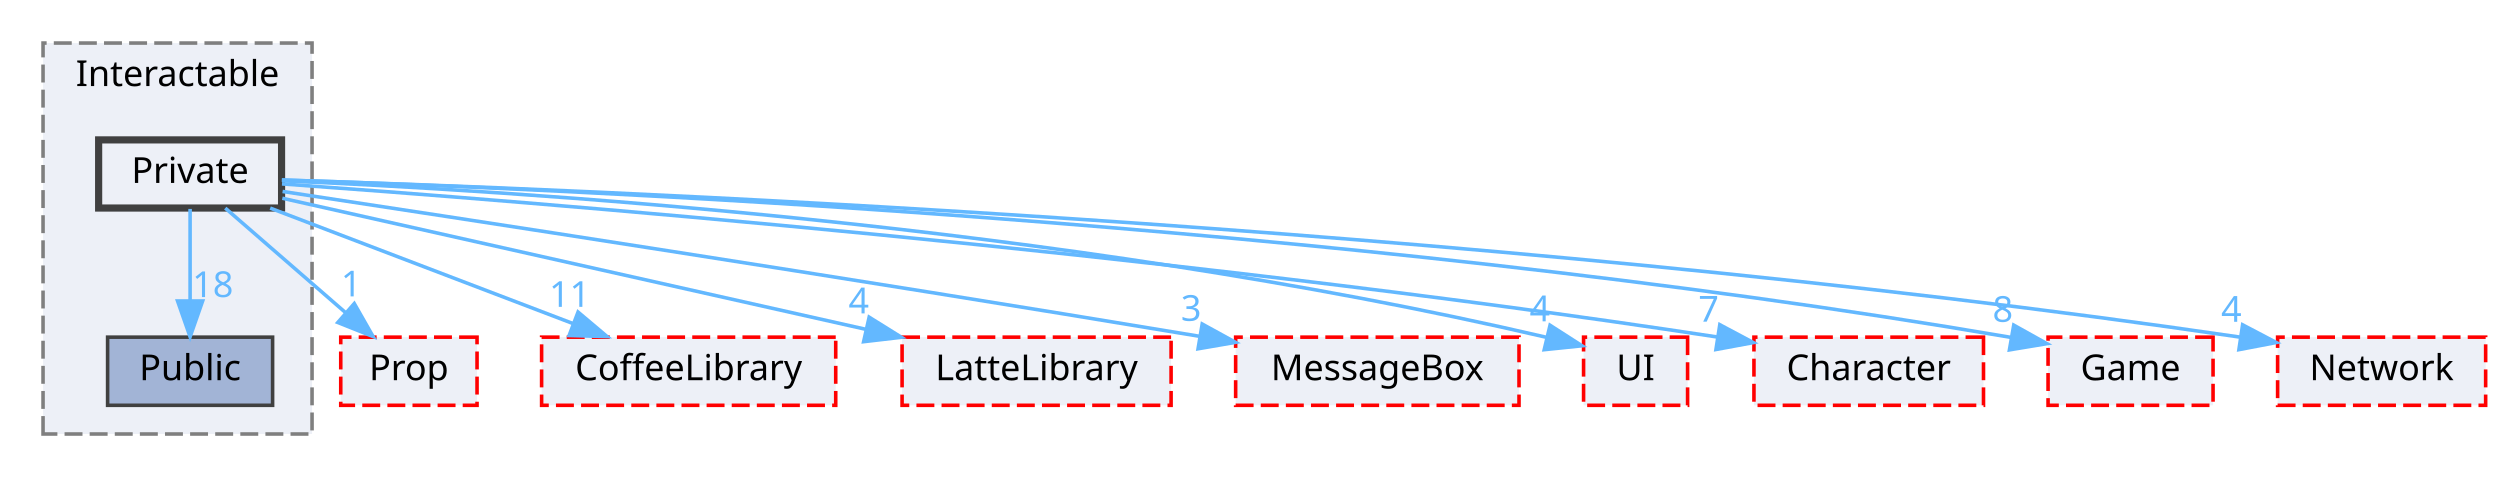
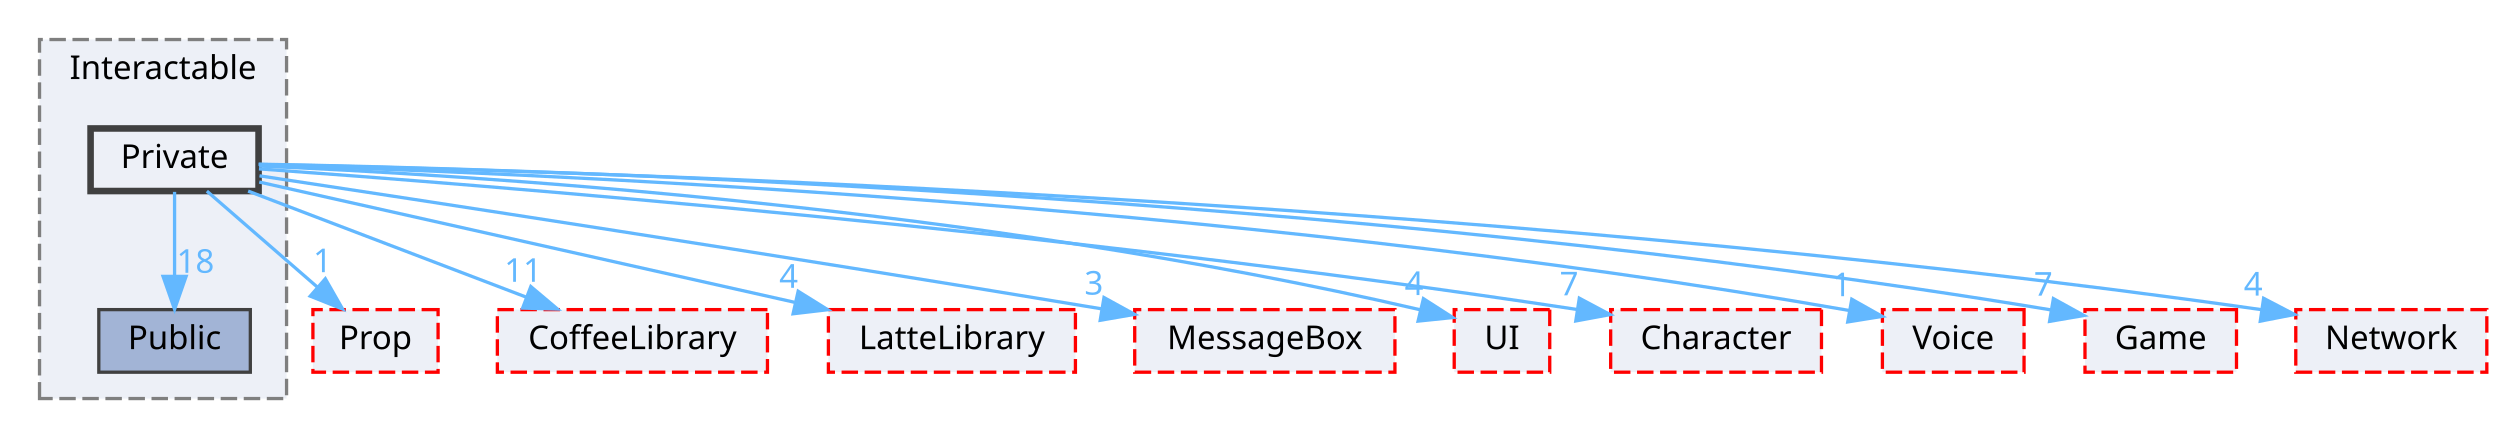
- <svg xmlns="http://www.w3.org/2000/svg" xmlns:xlink="http://www.w3.org/1999/xlink" width="697pt" height="133pt" viewBox="0.00 0.00 697.00 133.00">
+ <svg xmlns="http://www.w3.org/2000/svg" xmlns:xlink="http://www.w3.org/1999/xlink" width="759pt" height="133pt" viewBox="0.00 0.00 759.00 133.00">
  <g id="graph0" class="graph" transform="scale(1 1) rotate(0) translate(4 129)">
    <g id="clust1" class="cluster">
      <g id="a_clust1">
        <a xlink:href="dir_b7459e4428712e32d7c860db6e401a05.html" target="_top" xlink:title="Interactable">
          <polygon fill="#edf0f7" stroke="#7f7f7f" stroke-dasharray="5,2" points="8,-8 8,-117 83,-117 83,-8 8,-8" />
          <text text-anchor="middle" x="45.5" y="-105" font-family="Malgun Gothic" font-size="10.00">Interactable</text>
        </a>
      </g>
    </g>
    <g id="node1" class="node">
      <g id="a_node1">
        <a xlink:href="dir_37565cbf0e4835105e22b7540e7cc414.html" target="_top" xlink:title="Public">
          <polygon fill="#a2b4d6" stroke="#404040" points="72,-35 26,-35 26,-16 72,-16 72,-35" />
          <text text-anchor="middle" x="49" y="-23" font-family="Malgun Gothic" font-size="10.00">Public</text>
        </a>
      </g>
    </g>
    <g id="node2" class="node">
      <g id="a_node2">
        <a xlink:href="dir_77257aedd361f850f8a01079e914567e.html" target="_top" xlink:title="Private">
          <polygon fill="#edf0f7" stroke="#404040" stroke-width="2" points="74.5,-90 23.5,-90 23.5,-71 74.5,-71 74.5,-90" />
          <text text-anchor="middle" x="49" y="-78" font-family="Malgun Gothic" font-size="10.00">Private</text>
        </a>
      </g>
    </g>
    <g id="edge3" class="edge">
      <g id="a_edge3">
        <a xlink:href="dir_000023_000040.html" target="_top">
          <path fill="none" stroke="#63b8ff" d="M49,-70.75C49,-63.8 49,-53.85 49,-45.13" />
          <polygon fill="#63b8ff" stroke="#63b8ff" points="52.5,-45.09 49,-35.09 45.5,-45.09 52.5,-45.09" />
        </a>
      </g>
      <g id="a_edge3-headlabel">
        <a xlink:href="dir_000023_000040.html" target="_top" xlink:title="18">
          <text text-anchor="middle" x="55.34" y="-46.18" font-family="Malgun Gothic" font-size="10.00" fill="#63b8ff">18</text>
        </a>
      </g>
    </g>
    <g id="node3" class="node">
      <g id="a_node3">
        <a xlink:href="dir_2268d321c547a1269f0f0801cfba1f77.html" target="_top" xlink:title="Prop">
          <polygon fill="#edf0f7" stroke="red" stroke-dasharray="5,2" points="129,-35 91,-35 91,-16 129,-16 129,-35" />
          <text text-anchor="middle" x="110" y="-23" font-family="Malgun Gothic" font-size="10.00">Prop</text>
        </a>
      </g>
    </g>
    <g id="edge1" class="edge">
      <g id="a_edge1">
        <a xlink:href="dir_000023_000030.html" target="_top">
          <path fill="none" stroke="#63b8ff" d="M58.8,-70.98C67.82,-63.15 81.41,-51.34 92.32,-41.86" />
          <polygon fill="#63b8ff" stroke="#63b8ff" points="94.77,-44.37 100.02,-35.17 90.18,-39.09 94.77,-44.37" />
        </a>
      </g>
      <g id="a_edge1-headlabel">
        <a xlink:href="dir_000023_000030.html" target="_top" xlink:title="1">
          <text text-anchor="middle" x="93.92" y="-46.37" font-family="Malgun Gothic" font-size="10.00" fill="#63b8ff">1</text>
        </a>
      </g>
    </g>
    <g id="node4" class="node">
      <g id="a_node4">
        <a xlink:href="dir_2270f6753238979635db772f09123181.html" target="_top" xlink:title="CoffeeLibrary">
          <polygon fill="#edf0f7" stroke="red" stroke-dasharray="5,2" points="229,-35 147,-35 147,-16 229,-16 229,-35" />
          <text text-anchor="middle" x="188" y="-23" font-family="Malgun Gothic" font-size="10.00">CoffeeLibrary</text>
        </a>
      </g>
    </g>
    <g id="edge2" class="edge">
      <g id="a_edge2">
        <a xlink:href="dir_000023_000003.html" target="_top">
          <path fill="none" stroke="#63b8ff" d="M71.33,-70.98C94.2,-62.27 129.96,-48.63 155.86,-38.75" />
          <polygon fill="#63b8ff" stroke="#63b8ff" points="157.16,-42 165.26,-35.17 154.67,-35.46 157.16,-42" />
        </a>
      </g>
      <g id="a_edge2-headlabel">
        <a xlink:href="dir_000023_000003.html" target="_top" xlink:title="11">
          <text text-anchor="middle" x="154.82" y="-43.44" font-family="Malgun Gothic" font-size="10.00" fill="#63b8ff">11</text>
        </a>
      </g>
    </g>
    <g id="node5" class="node">
      <g id="a_node5">
        <a xlink:href="dir_399370037b6f5ff6b0840148d18ec8d9.html" target="_top" xlink:title="LatteLibrary">
          <polygon fill="#edf0f7" stroke="red" stroke-dasharray="5,2" points="322.5,-35 247.5,-35 247.5,-16 322.5,-16 322.5,-35" />
          <text text-anchor="middle" x="285" y="-23" font-family="Malgun Gothic" font-size="10.00">LatteLibrary</text>
        </a>
      </g>
    </g>
    <g id="edge4" class="edge">
      <g id="a_edge4">
        <a xlink:href="dir_000023_000009.html" target="_top">
          <path fill="none" stroke="#63b8ff" d="M74.71,-73.73C113.63,-64.99 188.18,-48.24 237.24,-37.22" />
          <polygon fill="#63b8ff" stroke="#63b8ff" points="238.32,-40.57 247.31,-34.97 236.78,-33.74 238.32,-40.57" />
        </a>
      </g>
      <g id="a_edge4-headlabel">
        <a xlink:href="dir_000023_000009.html" target="_top" xlink:title="4">
          <text text-anchor="middle" x="235.43" y="-41.63" font-family="Malgun Gothic" font-size="10.00" fill="#63b8ff">4</text>
        </a>
      </g>
    </g>
    <g id="node6" class="node">
      <g id="a_node6">
        <a xlink:href="dir_47ae9c23f27029060c39af29b069b73d.html" target="_top" xlink:title="MessageBox">
          <polygon fill="#edf0f7" stroke="red" stroke-dasharray="5,2" points="419.5,-35 340.5,-35 340.5,-16 419.5,-16 419.5,-35" />
          <text text-anchor="middle" x="380" y="-23" font-family="Malgun Gothic" font-size="10.00">MessageBox</text>
        </a>
      </g>
    </g>
    <g id="edge5" class="edge">
      <g id="a_edge5">
        <a xlink:href="dir_000023_000011.html" target="_top">
          <path fill="none" stroke="#63b8ff" d="M74.78,-75.62C122.95,-68.32 230.12,-51.93 330.46,-35.23" />
          <polygon fill="#63b8ff" stroke="#63b8ff" points="331.17,-38.66 340.46,-33.56 330.02,-31.76 331.17,-38.66" />
        </a>
      </g>
      <g id="a_edge5-headlabel">
        <a xlink:href="dir_000023_000011.html" target="_top" xlink:title="3">
          <text text-anchor="middle" x="328.09" y="-39.55" font-family="Malgun Gothic" font-size="10.00" fill="#63b8ff">3</text>
        </a>
      </g>
    </g>
    <g id="node7" class="node">
      <g id="a_node7">
        <a xlink:href="dir_55b064ed9f704d76d3805f2fda876350.html" target="_top" xlink:title="UI">
          <polygon fill="#edf0f7" stroke="red" stroke-dasharray="5,2" points="466.5,-35 437.5,-35 437.5,-16 466.5,-16 466.5,-35" />
          <text text-anchor="middle" x="452" y="-23" font-family="Malgun Gothic" font-size="10.00">UI</text>
        </a>
      </g>
    </g>
    <g id="edge6" class="edge">
      <g id="a_edge6">
        <a xlink:href="dir_000023_000049.html" target="_top">
          <path fill="none" stroke="#63b8ff" d="M74.71,-78.59C135.11,-76.01 290.68,-66.8 427.26,-34.93" />
          <polygon fill="#63b8ff" stroke="#63b8ff" points="428.15,-38.32 437.06,-32.6 426.53,-31.51 428.15,-38.32" />
        </a>
      </g>
      <g id="a_edge6-headlabel">
        <a xlink:href="dir_000023_000049.html" target="_top" xlink:title="4">
          <text text-anchor="middle" x="425.31" y="-39.42" font-family="Malgun Gothic" font-size="10.00" fill="#63b8ff">4</text>
        </a>
      </g>
    </g>
    <g id="node8" class="node">
      <g id="a_node8">
        <a xlink:href="dir_71a9f6b769ee24fe8598c19ea2d70480.html" target="_top" xlink:title="Character">
          <polygon fill="#edf0f7" stroke="red" stroke-dasharray="5,2" points="549,-35 485,-35 485,-16 549,-16 549,-35" />
          <text text-anchor="middle" x="517" y="-23" font-family="Malgun Gothic" font-size="10.00">Character</text>
        </a>
      </g>
    </g>
    <g id="edge7" class="edge">
      <g id="a_edge7">
        <a xlink:href="dir_000023_000002.html" target="_top">
          <path fill="none" stroke="#63b8ff" d="M74.62,-77.73C139.77,-73.05 317.17,-59.1 474.94,-35.02" />
          <polygon fill="#63b8ff" stroke="#63b8ff" points="475.48,-38.47 484.83,-33.49 474.41,-31.56 475.48,-38.47" />
        </a>
      </g>
      <g id="a_edge7-headlabel">
        <a xlink:href="dir_000023_000002.html" target="_top" xlink:title="7">
          <text text-anchor="middle" x="472.36" y="-39.33" font-family="Malgun Gothic" font-size="10.00" fill="#63b8ff">7</text>
        </a>
      </g>
    </g>
    <g id="node9" class="node">
      <g id="a_node9">
-         <a xlink:href="dir_7fb5e64dcba5cad56d11a2ce531d1e7a.html" target="_top" xlink:title="Game">
-           <polygon fill="#edf0f7" stroke="red" stroke-dasharray="5,2" points="613,-35 567,-35 567,-16 613,-16 613,-35" />
-           <text text-anchor="middle" x="590" y="-23" font-family="Malgun Gothic" font-size="10.00">Game</text>
+         <a xlink:href="dir_73ed0ee482f9021ceb3f842221665267.html" target="_top" xlink:title="Voice">
+           <polygon fill="#edf0f7" stroke="red" stroke-dasharray="5,2" points="610.5,-35 567.5,-35 567.5,-16 610.5,-16 610.5,-35" />
+           <text text-anchor="middle" x="589" y="-23" font-family="Malgun Gothic" font-size="10.00">Voice</text>
        </a>
      </g>
    </g>
    <g id="edge8" class="edge">
      <g id="a_edge8">
-         <a xlink:href="dir_000023_000007.html" target="_top">
-           <path fill="none" stroke="#63b8ff" d="M74.62,-78.82C148.27,-76.54 366.87,-67.46 556.8,-34.91" />
-           <polygon fill="#63b8ff" stroke="#63b8ff" points="557.43,-38.35 566.68,-33.19 556.23,-31.46 557.43,-38.35" />
+         <a xlink:href="dir_000023_000050.html" target="_top">
+           <path fill="none" stroke="#63b8ff" d="M74.64,-78.89C148.31,-76.8 366.99,-68.18 557.52,-34.72" />
+           <polygon fill="#63b8ff" stroke="#63b8ff" points="558.2,-38.15 567.43,-32.95 556.97,-31.26 558.2,-38.15" />
        </a>
      </g>
      <g id="a_edge8-headlabel">
-         <a xlink:href="dir_000023_000007.html" target="_top" xlink:title="8">
-           <text text-anchor="middle" x="554.38" y="-39.27" font-family="Malgun Gothic" font-size="10.00" fill="#63b8ff">8</text>
+         <a xlink:href="dir_000023_000050.html" target="_top" xlink:title="1">
+           <text text-anchor="middle" x="555.16" y="-39.08" font-family="Malgun Gothic" font-size="10.00" fill="#63b8ff">1</text>
        </a>
      </g>
    </g>
    <g id="node10" class="node">
      <g id="a_node10">
-         <a xlink:href="dir_db6231b890a14ef22abfc7e4cac87d3d.html" target="_top" xlink:title="Network">
-           <polygon fill="#edf0f7" stroke="red" stroke-dasharray="5,2" points="689,-35 631,-35 631,-16 689,-16 689,-35" />
-           <text text-anchor="middle" x="660" y="-23" font-family="Malgun Gothic" font-size="10.00">Network</text>
+         <a xlink:href="dir_7fb5e64dcba5cad56d11a2ce531d1e7a.html" target="_top" xlink:title="Game">
+           <polygon fill="#edf0f7" stroke="red" stroke-dasharray="5,2" points="675,-35 629,-35 629,-16 675,-16 675,-35" />
+           <text text-anchor="middle" x="652" y="-23" font-family="Malgun Gothic" font-size="10.00">Game</text>
        </a>
      </g>
    </g>
    <g id="edge9" class="edge">
      <g id="a_edge9">
+         <a xlink:href="dir_000023_000007.html" target="_top">
+           <path fill="none" stroke="#63b8ff" d="M74.53,-79.16C153.95,-77.76 403.74,-70.74 618.8,-34.89" />
+           <polygon fill="#63b8ff" stroke="#63b8ff" points="619.41,-38.34 628.69,-33.22 618.25,-31.43 619.41,-38.34" />
+         </a>
+       </g>
+       <g id="a_edge9-headlabel">
+         <a xlink:href="dir_000023_000007.html" target="_top" xlink:title="7">
+           <text text-anchor="middle" x="616.34" y="-39.23" font-family="Malgun Gothic" font-size="10.00" fill="#63b8ff">7</text>
+         </a>
+       </g>
+     </g>
+     <g id="node11" class="node">
+       <g id="a_node11">
+         <a xlink:href="dir_db6231b890a14ef22abfc7e4cac87d3d.html" target="_top" xlink:title="Network">
+           <polygon fill="#edf0f7" stroke="red" stroke-dasharray="5,2" points="751,-35 693,-35 693,-16 751,-16 751,-35" />
+           <text text-anchor="middle" x="722" y="-23" font-family="Malgun Gothic" font-size="10.00">Network</text>
+         </a>
+       </g>
+     </g>
+     <g id="edge10" class="edge">
+       <g id="a_edge10">
        <a xlink:href="dir_000023_000012.html" target="_top">
-           <path fill="none" stroke="#63b8ff" d="M74.56,-78.81C154.1,-76.4 404.33,-66.77 620.67,-34.99" />
-           <polygon fill="#63b8ff" stroke="#63b8ff" points="621.24,-38.44 630.62,-33.51 620.21,-31.52 621.24,-38.44" />
-         </a>
-       </g>
-       <g id="a_edge9-headlabel">
+           <path fill="none" stroke="#63b8ff" d="M74.55,-79.08C159.62,-77.41 441.05,-69.55 682.6,-34.98" />
+           <polygon fill="#63b8ff" stroke="#63b8ff" points="683.23,-38.43 692.62,-33.53 682.22,-31.5 683.23,-38.43" />
+         </a>
+       </g>
+       <g id="a_edge10-headlabel">
        <a xlink:href="dir_000023_000012.html" target="_top" xlink:title="4">
-           <text text-anchor="middle" x="618.11" y="-39.28" font-family="Malgun Gothic" font-size="10.00" fill="#63b8ff">4</text>
+           <text text-anchor="middle" x="680.08" y="-39.25" font-family="Malgun Gothic" font-size="10.00" fill="#63b8ff">4</text>
        </a>
      </g>
    </g>
  </g>
</svg>
